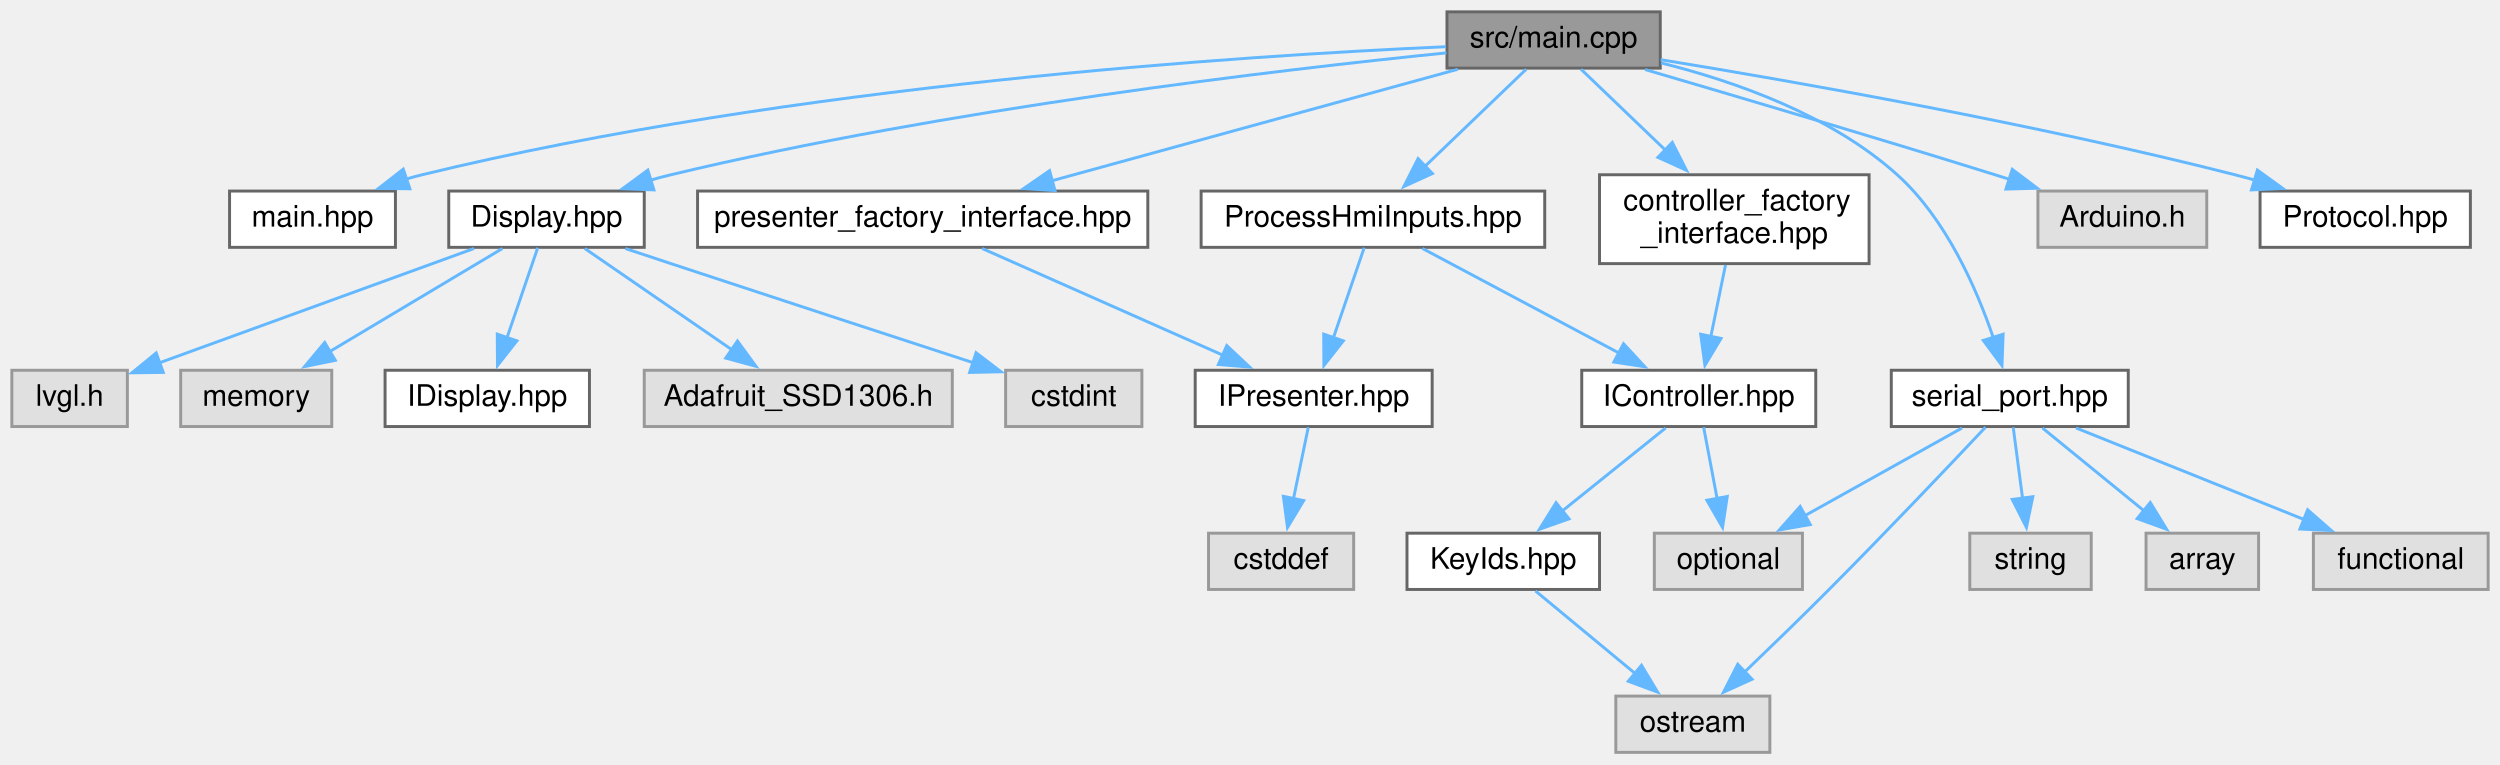
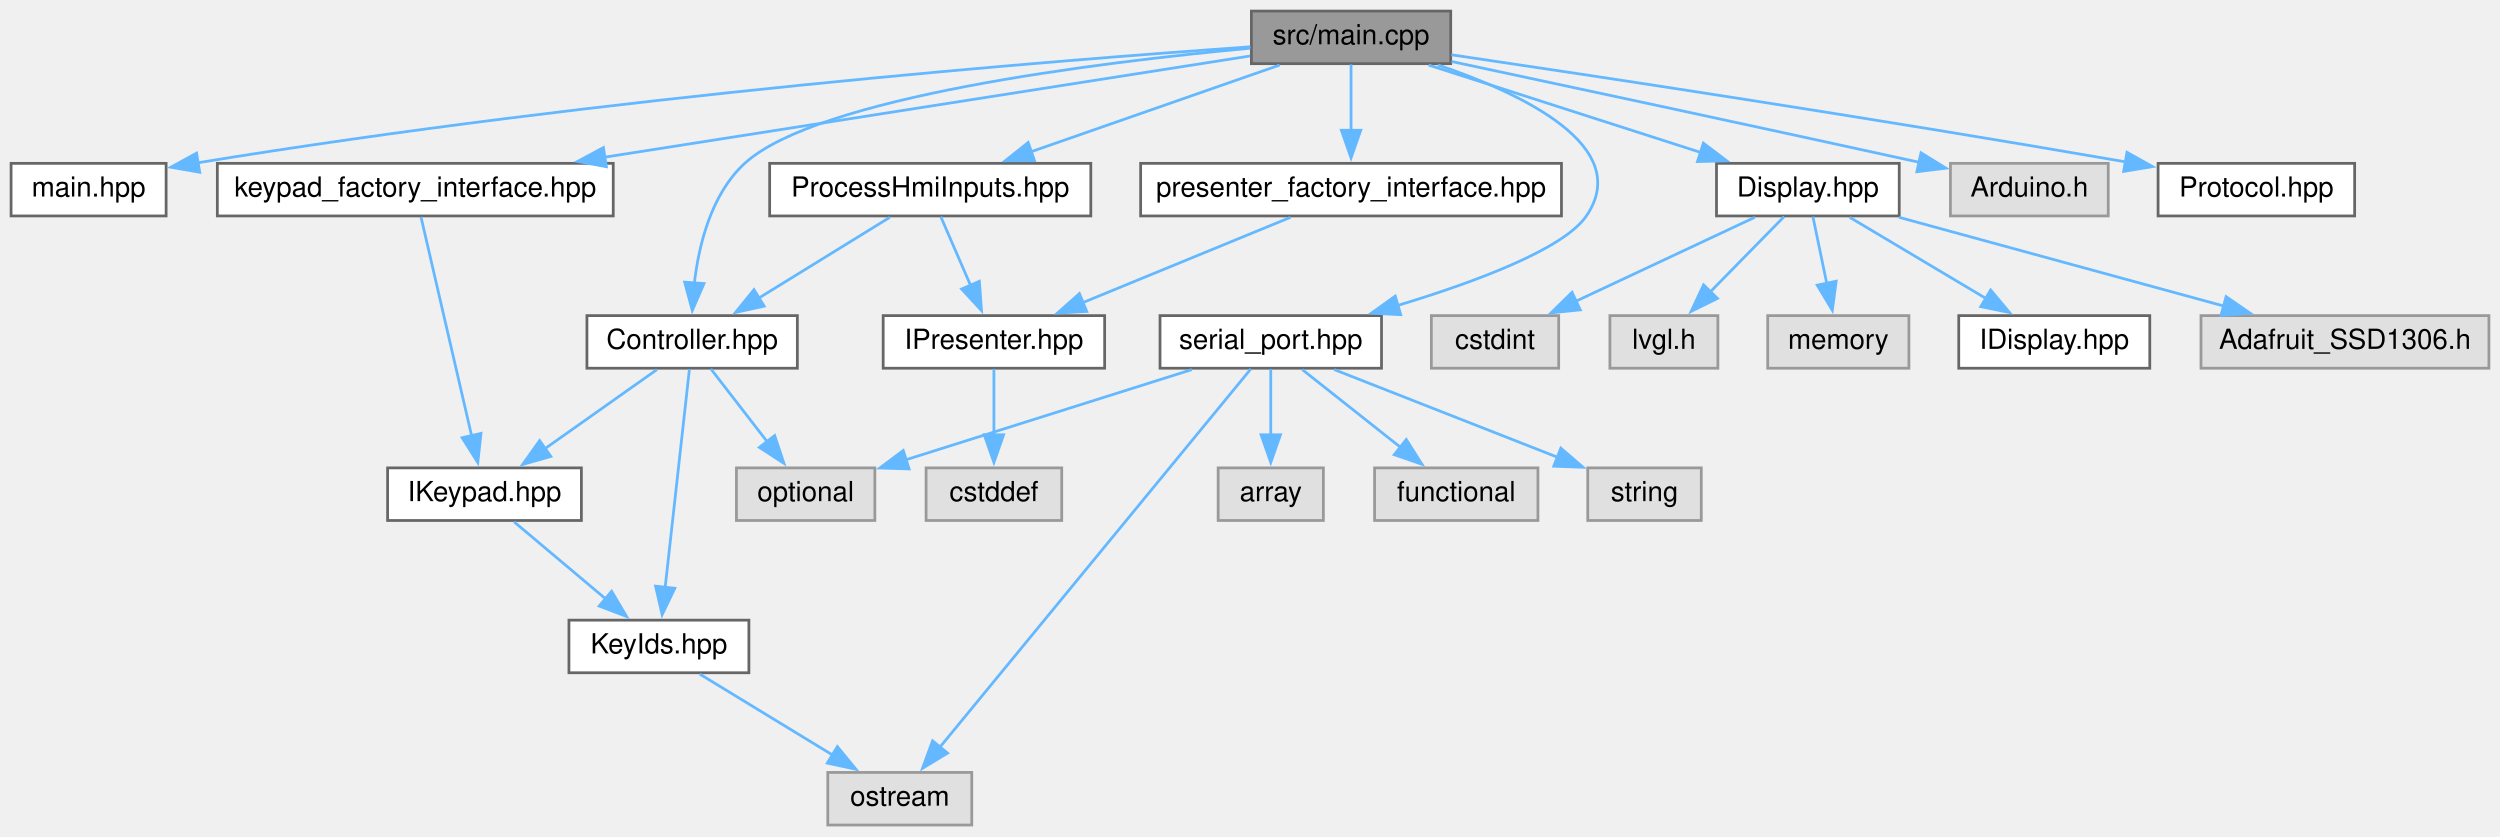
- <svg xmlns="http://www.w3.org/2000/svg" xmlns:xlink="http://www.w3.org/1999/xlink" width="844pt" height="258pt" viewBox="0.00 0.00 844.00 258.00">
-   <g id="graph0" class="graph" transform="scale(1 1) rotate(0) translate(4 254)">
+ <svg xmlns="http://www.w3.org/2000/svg" xmlns:xlink="http://www.w3.org/1999/xlink" width="903pt" height="302pt" viewBox="0.00 0.00 903.00 302.00">
+   <g id="graph0" class="graph" transform="scale(1 1) rotate(0) translate(4 298)">
    <g id="node1" class="node">
      <g id="a_node1">
        <a xlink:title=" ">
-           <polygon fill="#999999" stroke="#666666" points="556.5,-250 484.5,-250 484.5,-231 556.5,-231 556.5,-250" />
-           <text text-anchor="middle" x="520.5" y="-238" font-family="Helvetica,sans-Serif" font-size="10.00">src/main.cpp</text>
+           <polygon fill="#999999" stroke="#666666" points="520,-294 448,-294 448,-275 520,-275 520,-294" />
+           <text text-anchor="middle" x="484" y="-282" font-family="Helvetica,sans-Serif" font-size="10.00">src/main.cpp</text>
        </a>
      </g>
    </g>
    <g id="node2" class="node">
      <g id="a_node2">
        <a xlink:href="main_8hpp.xhtml" target="_top" xlink:title=" ">
-           <polygon fill="white" stroke="#666666" points="129.5,-189.5 73.5,-189.5 73.5,-170.5 129.5,-170.5 129.5,-189.5" />
-           <text text-anchor="middle" x="101.5" y="-177.5" font-family="Helvetica,sans-Serif" font-size="10.00">main.hpp</text>
+           <polygon fill="white" stroke="#666666" points="56,-239 0,-239 0,-220 56,-220 56,-239" />
+           <text text-anchor="middle" x="28" y="-227" font-family="Helvetica,sans-Serif" font-size="10.00">main.hpp</text>
        </a>
      </g>
    </g>
    <g id="edge1" class="edge">
-       <path fill="none" stroke="#63b8ff" d="M484.17,-238.23C415.65,-235.2 263.06,-225.33 138.5,-195 136.75,-194.57 134.97,-194.09 133.18,-193.56" />
-       <polygon fill="#63b8ff" stroke="#63b8ff" points="134.38,-190.27 123.78,-190.39 132.14,-196.9 134.38,-190.27" />
+       <path fill="none" stroke="#63b8ff" d="M447.65,-281.11C376.5,-276.13 213.71,-263.17 67.18,-239.17" />
+       <polygon fill="#63b8ff" stroke="#63b8ff" points="68.14,-235.78 57.71,-237.6 67,-242.69 68.14,-235.78" />
    </g>
    <g id="node3" class="node">
      <g id="a_node3">
+         <a xlink:href="Controller_8hpp.xhtml" target="_top" xlink:title=" ">
+           <polygon fill="white" stroke="#666666" points="284,-184 208,-184 208,-165 284,-165 284,-184" />
+           <text text-anchor="middle" x="246" y="-172" font-family="Helvetica,sans-Serif" font-size="10.00">Controller.hpp</text>
+         </a>
+       </g>
+     </g>
+     <g id="edge2" class="edge">
+       <path fill="none" stroke="#63b8ff" d="M447.58,-280.59C392.41,-275.46 291.28,-263.01 265,-239 252.91,-227.95 248.39,-209.57 246.76,-195.41" />
+       <polygon fill="#63b8ff" stroke="#63b8ff" points="250.28,-195.58 246.06,-185.86 243.3,-196.09 250.28,-195.58" />
+     </g>
+     <g id="node8" class="node">
+       <g id="a_node8">
        <a xlink:href="Display_8hpp.xhtml" target="_top" xlink:title=" ">
-           <polygon fill="white" stroke="#666666" points="213.5,-189.5 147.5,-189.5 147.5,-170.5 213.5,-170.5 213.5,-189.5" />
-           <text text-anchor="middle" x="180.5" y="-177.5" font-family="Helvetica,sans-Serif" font-size="10.00">Display.hpp</text>
-         </a>
-       </g>
-     </g>
-     <g id="edge2" class="edge">
-       <path fill="none" stroke="#63b8ff" d="M484.33,-236.15C427.87,-230.45 315.6,-217.29 222.5,-195 220.22,-194.45 217.89,-193.84 215.55,-193.18" />
-       <polygon fill="#63b8ff" stroke="#63b8ff" points="216.76,-189.89 206.17,-190.31 214.71,-196.58 216.76,-189.89" />
+           <polygon fill="white" stroke="#666666" points="682,-239 616,-239 616,-220 682,-220 682,-239" />
+           <text text-anchor="middle" x="649" y="-227" font-family="Helvetica,sans-Serif" font-size="10.00">Display.hpp</text>
+         </a>
+       </g>
+     </g>
+     <g id="edge8" class="edge">
+       <path fill="none" stroke="#63b8ff" d="M511.99,-274.51C539.09,-265.8 580.41,-252.53 610.58,-242.84" />
+       <polygon fill="#63b8ff" stroke="#63b8ff" points="611.26,-246.3 619.71,-239.91 609.12,-239.64 611.26,-246.3" />
+     </g>
+     <g id="node14" class="node">
+       <g id="a_node14">
+         <a xlink:href="ProcessHmiInputs_8hpp.xhtml" target="_top" xlink:title=" ">
+           <polygon fill="white" stroke="#666666" points="390,-239 274,-239 274,-220 390,-220 390,-239" />
+           <text text-anchor="middle" x="332" y="-227" font-family="Helvetica,sans-Serif" font-size="10.00">ProcessHmiInputs.hpp</text>
+         </a>
+       </g>
+     </g>
+     <g id="edge14" class="edge">
+       <path fill="none" stroke="#63b8ff" d="M458.22,-274.51C433.57,-265.92 396.19,-252.88 368.49,-243.22" />
+       <polygon fill="#63b8ff" stroke="#63b8ff" points="369.68,-239.93 359.09,-239.94 367.38,-246.54 369.68,-239.93" />
+     </g>
+     <g id="node17" class="node">
+       <g id="a_node17">
+         <a xlink:href="keypad__factory__interface_8hpp.xhtml" target="_top" xlink:title=" ">
+           <polygon fill="white" stroke="#666666" points="217.5,-239 74.5,-239 74.5,-220 217.5,-220 217.5,-239" />
+           <text text-anchor="middle" x="146" y="-227" font-family="Helvetica,sans-Serif" font-size="10.00">keypad_factory_interface.hpp</text>
+         </a>
+       </g>
+     </g>
+     <g id="edge18" class="edge">
+       <path fill="none" stroke="#63b8ff" d="M447.51,-277.78C391.77,-269.04 284.49,-252.22 214.09,-241.18" />
+       <polygon fill="#63b8ff" stroke="#63b8ff" points="215.03,-237.78 204.61,-239.69 213.95,-244.7 215.03,-237.78" />
+     </g>
+     <g id="node18" class="node">
+       <g id="a_node18">
+         <a xlink:href="presenter__factory__interface_8hpp.xhtml" target="_top" xlink:title=" ">
+           <polygon fill="white" stroke="#666666" points="560,-239 408,-239 408,-220 560,-220 560,-239" />
+           <text text-anchor="middle" x="484" y="-227" font-family="Helvetica,sans-Serif" font-size="10.00">presenter_factory_interface.hpp</text>
+         </a>
+       </g>
+     </g>
+     <g id="edge20" class="edge">
+       <path fill="none" stroke="#63b8ff" d="M484,-274.75C484,-268.27 484,-259.16 484,-250.9" />
+       <polygon fill="#63b8ff" stroke="#63b8ff" points="487.5,-250.96 484,-240.96 480.5,-250.96 487.5,-250.96" />
+     </g>
+     <g id="node19" class="node">
+       <g id="a_node19">
+         <a xlink:href="serial__port_8hpp.xhtml" target="_top" xlink:title=" ">
+           <polygon fill="white" stroke="#666666" points="495,-184 415,-184 415,-165 495,-165 495,-184" />
+           <text text-anchor="middle" x="455" y="-172" font-family="Helvetica,sans-Serif" font-size="10.00">serial_port.hpp</text>
+         </a>
+       </g>
+     </g>
+     <g id="edge22" class="edge">
+       <path fill="none" stroke="#63b8ff" d="M515.36,-274.55C546.12,-264.11 586.09,-245.02 569,-220 560.8,-208 528.8,-196.11 500.78,-187.65" />
+       <polygon fill="#63b8ff" stroke="#63b8ff" points="501.93,-184.34 491.35,-184.89 499.96,-191.06 501.93,-184.34" />
+     </g>
+     <g id="node23" class="node">
+       <g id="a_node23">
+         <a xlink:title=" ">
+           <polygon fill="#e0e0e0" stroke="#999999" points="757.5,-239 700.5,-239 700.5,-220 757.5,-220 757.5,-239" />
+           <text text-anchor="middle" x="729" y="-227" font-family="Helvetica,sans-Serif" font-size="10.00">Arduino.h</text>
+         </a>
+       </g>
+     </g>
+     <g id="edge28" class="edge">
+       <path fill="none" stroke="#63b8ff" d="M520.29,-275.79C559.46,-267.46 623.96,-253.66 689.43,-239.33" />
+       <polygon fill="#63b8ff" stroke="#63b8ff" points="689.87,-242.81 698.89,-237.25 688.38,-235.98 689.87,-242.81" />
+     </g>
+     <g id="node24" class="node">
+       <g id="a_node24">
+         <a xlink:href="Protocol_8hpp.xhtml" target="_top" xlink:title=" ">
+           <polygon fill="white" stroke="#666666" points="846.5,-239 775.5,-239 775.5,-220 846.5,-220 846.5,-239" />
+           <text text-anchor="middle" x="811" y="-227" font-family="Helvetica,sans-Serif" font-size="10.00">Protocol.hpp</text>
+         </a>
+       </g>
+     </g>
+     <g id="edge29" class="edge">
+       <path fill="none" stroke="#63b8ff" d="M520.25,-278.21C572.05,-270.57 670.49,-255.71 763.67,-239.54" />
+       <polygon fill="#63b8ff" stroke="#63b8ff" points="764.26,-242.99 773.51,-237.82 763.06,-236.09 764.26,-242.99" />
+     </g>
+     <g id="node4" class="node">
+       <g id="a_node4">
+         <a xlink:href="IKeypad_8hpp.xhtml" target="_top" xlink:title=" ">
+           <polygon fill="white" stroke="#666666" points="206,-129 136,-129 136,-110 206,-110 206,-129" />
+           <text text-anchor="middle" x="171" y="-117" font-family="Helvetica,sans-Serif" font-size="10.00">IKeypad.hpp</text>
+         </a>
+       </g>
+     </g>
+     <g id="edge3" class="edge">
+       <path fill="none" stroke="#63b8ff" d="M233.28,-164.51C222.22,-156.7 205.96,-145.21 192.83,-135.93" />
+       <polygon fill="#63b8ff" stroke="#63b8ff" points="194.96,-133.14 184.77,-130.23 190.92,-138.86 194.96,-133.14" />
+     </g>
+     <g id="node5" class="node">
+       <g id="a_node5">
+         <a xlink:href="KeyIds_8hpp.xhtml" target="_top" xlink:title=" ">
+           <polygon fill="white" stroke="#666666" points="266.5,-74 201.5,-74 201.5,-55 266.5,-55 266.5,-74" />
+           <text text-anchor="middle" x="234" y="-62" font-family="Helvetica,sans-Serif" font-size="10.00">KeyIds.hpp</text>
+         </a>
+       </g>
+     </g>
+     <g id="edge6" class="edge">
+       <path fill="none" stroke="#63b8ff" d="M245.02,-164.66C243.11,-147.5 238.86,-109.26 236.23,-85.6" />
+       <polygon fill="#63b8ff" stroke="#63b8ff" points="239.75,-85.52 235.16,-75.96 232.79,-86.29 239.75,-85.52" />
+     </g>
+     <g id="node7" class="node">
+       <g id="a_node7">
+         <a xlink:title=" ">
+           <polygon fill="#e0e0e0" stroke="#999999" points="312,-129 262,-129 262,-110 312,-110 312,-129" />
+           <text text-anchor="middle" x="287" y="-117" font-family="Helvetica,sans-Serif" font-size="10.00">optional</text>
+         </a>
+       </g>
+     </g>
+     <g id="edge7" class="edge">
+       <path fill="none" stroke="#63b8ff" d="M252.77,-164.75C258.32,-157.58 266.34,-147.2 273.23,-138.3" />
+       <polygon fill="#63b8ff" stroke="#63b8ff" points="275.81,-140.69 279.16,-130.64 270.27,-136.41 275.81,-140.69" />
+     </g>
+     <g id="edge4" class="edge">
+       <path fill="none" stroke="#63b8ff" d="M181.69,-109.51C190.7,-101.93 203.83,-90.88 214.68,-81.75" />
+       <polygon fill="#63b8ff" stroke="#63b8ff" points="216.91,-84.45 222.31,-75.33 212.41,-79.09 216.91,-84.45" />
+     </g>
+     <g id="node6" class="node">
+       <g id="a_node6">
+         <a xlink:title=" ">
+           <polygon fill="#e0e0e0" stroke="#999999" points="347,-19 295,-19 295,0 347,0 347,-19" />
+           <text text-anchor="middle" x="321" y="-7" font-family="Helvetica,sans-Serif" font-size="10.00">ostream</text>
+         </a>
+       </g>
+     </g>
+     <g id="edge5" class="edge">
+       <path fill="none" stroke="#63b8ff" d="M248.76,-54.51C261.96,-46.47 281.56,-34.53 297.01,-25.11" />
+       <polygon fill="#63b8ff" stroke="#63b8ff" points="298.45,-28.34 305.17,-20.15 294.81,-22.36 298.45,-28.34" />
    </g>
    <g id="node9" class="node">
      <g id="a_node9">
-         <a xlink:href="ProcessHmiInputs_8hpp.xhtml" target="_top" xlink:title=" ">
-           <polygon fill="white" stroke="#666666" points="517.5,-189.5 401.5,-189.5 401.5,-170.5 517.5,-170.5 517.5,-189.5" />
-           <text text-anchor="middle" x="459.5" y="-177.5" font-family="Helvetica,sans-Serif" font-size="10.00">ProcessHmiInputs.hpp</text>
-         </a>
-       </g>
-     </g>
-     <g id="edge8" class="edge">
-       <path fill="none" stroke="#63b8ff" d="M511.24,-230.62C502.19,-221.94 488.19,-208.52 477.04,-197.82" />
-       <polygon fill="#63b8ff" stroke="#63b8ff" points="479.58,-195.41 469.94,-191.02 474.74,-200.46 479.58,-195.41" />
+         <a xlink:href="IDisplay_8hpp.xhtml" target="_top" xlink:title=" ">
+           <polygon fill="white" stroke="#666666" points="772.5,-184 703.5,-184 703.5,-165 772.5,-165 772.5,-184" />
+           <text text-anchor="middle" x="738" y="-172" font-family="Helvetica,sans-Serif" font-size="10.00">IDisplay.hpp</text>
+         </a>
+       </g>
+     </g>
+     <g id="edge9" class="edge">
+       <path fill="none" stroke="#63b8ff" d="M664.1,-219.51C677.6,-211.47 697.65,-199.53 713.46,-190.11" />
+       <polygon fill="#63b8ff" stroke="#63b8ff" points="715.02,-193.26 721.82,-185.13 711.44,-187.24 715.02,-193.26" />
+     </g>
+     <g id="node10" class="node">
+       <g id="a_node10">
+         <a xlink:title=" ">
+           <polygon fill="#e0e0e0" stroke="#999999" points="895,-184 791,-184 791,-165 895,-165 895,-184" />
+           <text text-anchor="middle" x="843" y="-172" font-family="Helvetica,sans-Serif" font-size="10.00">Adafruit_SSD1306.h</text>
+         </a>
+       </g>
+     </g>
+     <g id="edge10" class="edge">
+       <path fill="none" stroke="#63b8ff" d="M681.91,-219.51C714.2,-210.69 763.63,-197.18 799.22,-187.46" />
+       <polygon fill="#63b8ff" stroke="#63b8ff" points="800.07,-190.86 808.79,-184.85 798.22,-184.1 800.07,-190.86" />
+     </g>
+     <g id="node11" class="node">
+       <g id="a_node11">
+         <a xlink:title=" ">
+           <polygon fill="#e0e0e0" stroke="#999999" points="559,-184 513,-184 513,-165 559,-165 559,-184" />
+           <text text-anchor="middle" x="536" y="-172" font-family="Helvetica,sans-Serif" font-size="10.00">cstdint</text>
+         </a>
+       </g>
+     </g>
+     <g id="edge11" class="edge">
+       <path fill="none" stroke="#63b8ff" d="M629.83,-219.51C612.11,-211.2 585.52,-198.73 565.17,-189.18" />
+       <polygon fill="#63b8ff" stroke="#63b8ff" points="566.8,-186.08 556.26,-185 563.82,-192.42 566.8,-186.08" />
+     </g>
+     <g id="node12" class="node">
+       <g id="a_node12">
+         <a xlink:title=" ">
+           <polygon fill="#e0e0e0" stroke="#999999" points="616.5,-184 577.5,-184 577.5,-165 616.5,-165 616.5,-184" />
+           <text text-anchor="middle" x="597" y="-172" font-family="Helvetica,sans-Serif" font-size="10.00">lvgl.h</text>
+         </a>
+       </g>
+     </g>
+     <g id="edge12" class="edge">
+       <path fill="none" stroke="#63b8ff" d="M640.41,-219.75C633.16,-212.35 622.55,-201.54 613.63,-192.45" />
+       <polygon fill="#63b8ff" stroke="#63b8ff" points="616.34,-190.21 606.83,-185.52 611.34,-195.11 616.34,-190.21" />
+     </g>
+     <g id="node13" class="node">
+       <g id="a_node13">
+         <a xlink:title=" ">
+           <polygon fill="#e0e0e0" stroke="#999999" points="685.5,-184 634.5,-184 634.5,-165 685.5,-165 685.5,-184" />
+           <text text-anchor="middle" x="660" y="-172" font-family="Helvetica,sans-Serif" font-size="10.00">memory</text>
+         </a>
+       </g>
+     </g>
+     <g id="edge13" class="edge">
+       <path fill="none" stroke="#63b8ff" d="M650.82,-219.75C652.18,-213.19 654.1,-203.95 655.83,-195.6" />
+       <polygon fill="#63b8ff" stroke="#63b8ff" points="659.23,-196.43 657.84,-185.92 652.38,-195 659.23,-196.43" />
+     </g>
+     <g id="edge15" class="edge">
+       <path fill="none" stroke="#63b8ff" d="M317.41,-219.51C304.48,-211.54 285.36,-199.75 270.15,-190.38" />
+       <polygon fill="#63b8ff" stroke="#63b8ff" points="272.01,-187.42 261.66,-185.15 268.34,-193.38 272.01,-187.42" />
+     </g>
+     <g id="node15" class="node">
+       <g id="a_node15">
+         <a xlink:href="IPresenter_8hpp.xhtml" target="_top" xlink:title=" ">
+           <polygon fill="white" stroke="#666666" points="395,-184 315,-184 315,-165 395,-165 395,-184" />
+           <text text-anchor="middle" x="355" y="-172" font-family="Helvetica,sans-Serif" font-size="10.00">IPresenter.hpp</text>
+         </a>
+       </g>
+     </g>
+     <g id="edge16" class="edge">
+       <path fill="none" stroke="#63b8ff" d="M335.8,-219.75C338.74,-212.96 342.94,-203.3 346.65,-194.73" />
+       <polygon fill="#63b8ff" stroke="#63b8ff" points="349.75,-196.4 350.52,-185.83 343.33,-193.61 349.75,-196.4" />
    </g>
    <g id="node16" class="node">
      <g id="a_node16">
-         <a xlink:href="controller__factory__interface_8hpp.xhtml" target="_top" xlink:title=" ">
-           <polygon fill="white" stroke="#666666" points="627,-195 536,-195 536,-165 627,-165 627,-195" />
-           <text text-anchor="start" x="544" y="-183" font-family="Helvetica,sans-Serif" font-size="10.00">controller_factory</text>
-           <text text-anchor="middle" x="581.5" y="-172" font-family="Helvetica,sans-Serif" font-size="10.00">_interface.hpp</text>
-         </a>
-       </g>
-     </g>
-     <g id="edge15" class="edge">
-       <path fill="none" stroke="#63b8ff" d="M529.76,-230.62C537.29,-223.4 548.24,-212.89 558.14,-203.41" />
-       <polygon fill="#63b8ff" stroke="#63b8ff" points="560.56,-205.93 565.35,-196.49 555.71,-200.88 560.56,-205.93" />
-     </g>
-     <g id="node17" class="node">
-       <g id="a_node17">
-         <a xlink:href="presenter__factory__interface_8hpp.xhtml" target="_top" xlink:title=" ">
-           <polygon fill="white" stroke="#666666" points="383.5,-189.5 231.5,-189.5 231.5,-170.5 383.5,-170.5 383.5,-189.5" />
-           <text text-anchor="middle" x="307.5" y="-177.5" font-family="Helvetica,sans-Serif" font-size="10.00">presenter_factory_interface.hpp</text>
+         <a xlink:title=" ">
+           <polygon fill="#e0e0e0" stroke="#999999" points="379.5,-129 330.5,-129 330.5,-110 379.5,-110 379.5,-129" />
+           <text text-anchor="middle" x="355" y="-117" font-family="Helvetica,sans-Serif" font-size="10.00">cstddef</text>
        </a>
      </g>
    </g>
    <g id="edge17" class="edge">
-       <path fill="none" stroke="#63b8ff" d="M488.15,-230.62C451.56,-220.56 391.77,-204.15 351.09,-192.97" />
-       <polygon fill="#63b8ff" stroke="#63b8ff" points="352.18,-189.64 341.61,-190.37 350.33,-196.39 352.18,-189.64" />
-     </g>
-     <g id="node18" class="node">
-       <g id="a_node18">
-         <a xlink:href="serial__port_8hpp.xhtml" target="_top" xlink:title=" ">
-           <polygon fill="white" stroke="#666666" points="714.5,-129 634.5,-129 634.5,-110 714.5,-110 714.5,-129" />
-           <text text-anchor="middle" x="674.5" y="-117" font-family="Helvetica,sans-Serif" font-size="10.00">serial_port.hpp</text>
-         </a>
-       </g>
+       <path fill="none" stroke="#63b8ff" d="M355,-164.75C355,-158.27 355,-149.16 355,-140.9" />
+       <polygon fill="#63b8ff" stroke="#63b8ff" points="358.5,-140.96 355,-130.96 351.5,-140.96 358.5,-140.96" />
    </g>
    <g id="edge19" class="edge">
-       <path fill="none" stroke="#63b8ff" d="M556.81,-232.75C581.7,-226.53 614.13,-215.13 636.5,-195 653,-180.15 663.35,-156.47 669,-139.8" />
-       <polygon fill="#63b8ff" stroke="#63b8ff" points="672.25,-141.16 671.87,-130.57 665.56,-139.08 672.25,-141.16" />
+       <path fill="none" stroke="#63b8ff" d="M148.05,-219.66C152.02,-202.5 160.87,-164.26 166.35,-140.6" />
+       <polygon fill="#63b8ff" stroke="#63b8ff" points="169.74,-141.47 168.58,-130.93 162.92,-139.89 169.74,-141.47" />
+     </g>
+     <g id="edge21" class="edge">
+       <path fill="none" stroke="#63b8ff" d="M462.12,-219.51C441.51,-211.04 410.41,-198.27 387.02,-188.66" />
+       <polygon fill="#63b8ff" stroke="#63b8ff" points="388.54,-185.5 377.96,-184.93 385.88,-191.97 388.54,-185.5" />
+     </g>
+     <g id="edge26" class="edge">
+       <path fill="none" stroke="#63b8ff" d="M447.8,-164.74C426.53,-138.87 363.73,-62.48 335.29,-27.88" />
+       <polygon fill="#63b8ff" stroke="#63b8ff" points="338.26,-25.98 329.2,-20.48 332.85,-30.42 338.26,-25.98" />
+     </g>
+     <g id="edge25" class="edge">
+       <path fill="none" stroke="#63b8ff" d="M426.5,-164.51C397.99,-155.51 354.03,-141.65 323.09,-131.89" />
+       <polygon fill="#63b8ff" stroke="#63b8ff" points="324.37,-128.62 313.78,-128.95 322.26,-135.29 324.37,-128.62" />
+     </g>
+     <g id="node20" class="node">
+       <g id="a_node20">
+         <a xlink:title=" ">
+           <polygon fill="#e0e0e0" stroke="#999999" points="474,-129 436,-129 436,-110 474,-110 474,-129" />
+           <text text-anchor="middle" x="455" y="-117" font-family="Helvetica,sans-Serif" font-size="10.00">array</text>
+         </a>
+       </g>
+     </g>
+     <g id="edge23" class="edge">
+       <path fill="none" stroke="#63b8ff" d="M455,-164.75C455,-158.27 455,-149.16 455,-140.9" />
+       <polygon fill="#63b8ff" stroke="#63b8ff" points="458.5,-140.96 455,-130.96 451.5,-140.96 458.5,-140.96" />
+     </g>
+     <g id="node21" class="node">
+       <g id="a_node21">
+         <a xlink:title=" ">
+           <polygon fill="#e0e0e0" stroke="#999999" points="551.5,-129 492.5,-129 492.5,-110 551.5,-110 551.5,-129" />
+           <text text-anchor="middle" x="522" y="-117" font-family="Helvetica,sans-Serif" font-size="10.00">functional</text>
+         </a>
+       </g>
+     </g>
+     <g id="edge24" class="edge">
+       <path fill="none" stroke="#63b8ff" d="M466.37,-164.51C476.05,-156.85 490.2,-145.66 501.81,-136.47" />
+       <polygon fill="#63b8ff" stroke="#63b8ff" points="503.94,-139.25 509.62,-130.3 499.6,-133.76 503.94,-139.25" />
    </g>
    <g id="node22" class="node">
      <g id="a_node22">
        <a xlink:title=" ">
-           <polygon fill="#e0e0e0" stroke="#999999" points="741,-189.5 684,-189.5 684,-170.5 741,-170.5 741,-189.5" />
-           <text text-anchor="middle" x="712.5" y="-177.5" font-family="Helvetica,sans-Serif" font-size="10.00">Arduino.h</text>
-         </a>
-       </g>
-     </g>
-     <g id="edge25" class="edge">
-       <path fill="none" stroke="#63b8ff" d="M551.39,-230.52C581.57,-221.68 628.78,-207.71 669.5,-195 671.09,-194.5 672.72,-193.99 674.36,-193.47" />
-       <polygon fill="#63b8ff" stroke="#63b8ff" points="675.34,-196.83 683.79,-190.45 673.2,-190.17 675.34,-196.83" />
-     </g>
-     <g id="node23" class="node">
-       <g id="a_node23">
-         <a xlink:href="Protocol_8hpp.xhtml" target="_top" xlink:title=" ">
-           <polygon fill="white" stroke="#666666" points="830,-189.5 759,-189.5 759,-170.5 830,-170.5 830,-189.5" />
-           <text text-anchor="middle" x="794.5" y="-177.5" font-family="Helvetica,sans-Serif" font-size="10.00">Protocol.hpp</text>
-         </a>
-       </g>
-     </g>
-     <g id="edge26" class="edge">
-       <path fill="none" stroke="#63b8ff" d="M556.64,-233.85C602.19,-226.43 682.71,-212.28 750.5,-195 752.75,-194.43 755.04,-193.81 757.36,-193.15" />
-       <polygon fill="#63b8ff" stroke="#63b8ff" points="758.09,-196.59 766.67,-190.38 756.09,-189.88 758.09,-196.59" />
-     </g>
-     <g id="node4" class="node">
-       <g id="a_node4">
-         <a xlink:href="IDisplay_8hpp.xhtml" target="_top" xlink:title=" ">
-           <polygon fill="white" stroke="#666666" points="195,-129 126,-129 126,-110 195,-110 195,-129" />
-           <text text-anchor="middle" x="160.5" y="-117" font-family="Helvetica,sans-Serif" font-size="10.00">IDisplay.hpp</text>
-         </a>
-       </g>
-     </g>
-     <g id="edge3" class="edge">
-       <path fill="none" stroke="#63b8ff" d="M177.55,-170.37C174.83,-162.42 170.7,-150.33 167.18,-140.05" />
-       <polygon fill="#63b8ff" stroke="#63b8ff" points="170.5,-138.93 163.95,-130.6 163.88,-141.19 170.5,-138.93" />
-     </g>
-     <g id="node5" class="node">
-       <g id="a_node5">
-         <a xlink:title=" ">
-           <polygon fill="#e0e0e0" stroke="#999999" points="317.5,-129 213.5,-129 213.5,-110 317.5,-110 317.5,-129" />
-           <text text-anchor="middle" x="265.5" y="-117" font-family="Helvetica,sans-Serif" font-size="10.00">Adafruit_SSD1306.h</text>
-         </a>
-       </g>
-     </g>
-     <g id="edge4" class="edge">
-       <path fill="none" stroke="#63b8ff" d="M193.41,-170.12C206.64,-161.01 227.47,-146.68 243.34,-135.75" />
-       <polygon fill="#63b8ff" stroke="#63b8ff" points="244.97,-138.88 251.22,-130.33 241,-133.11 244.97,-138.88" />
-     </g>
-     <g id="node6" class="node">
-       <g id="a_node6">
-         <a xlink:title=" ">
-           <polygon fill="#e0e0e0" stroke="#999999" points="381.5,-129 335.5,-129 335.5,-110 381.5,-110 381.5,-129" />
-           <text text-anchor="middle" x="358.5" y="-117" font-family="Helvetica,sans-Serif" font-size="10.00">cstdint</text>
-         </a>
-       </g>
-     </g>
-     <g id="edge5" class="edge">
-       <path fill="none" stroke="#63b8ff" d="M207.15,-170.09C212.25,-168.4 217.54,-166.64 222.5,-165 257.33,-153.5 297.23,-140.46 324.76,-131.48" />
-       <polygon fill="#63b8ff" stroke="#63b8ff" points="325.52,-134.92 333.95,-128.49 323.35,-128.26 325.52,-134.92" />
-     </g>
-     <g id="node7" class="node">
-       <g id="a_node7">
-         <a xlink:title=" ">
-           <polygon fill="#e0e0e0" stroke="#999999" points="39,-129 0,-129 0,-110 39,-110 39,-129" />
-           <text text-anchor="middle" x="19.5" y="-117" font-family="Helvetica,sans-Serif" font-size="10.00">lvgl.h</text>
-         </a>
-       </g>
-     </g>
-     <g id="edge6" class="edge">
-       <path fill="none" stroke="#63b8ff" d="M156.05,-170.12C127.53,-159.75 80.38,-142.62 49.63,-131.45" />
-       <polygon fill="#63b8ff" stroke="#63b8ff" points="51.12,-128.27 40.53,-128.14 48.73,-134.85 51.12,-128.27" />
-     </g>
-     <g id="node8" class="node">
-       <g id="a_node8">
-         <a xlink:title=" ">
-           <polygon fill="#e0e0e0" stroke="#999999" points="108,-129 57,-129 57,-110 108,-110 108,-129" />
-           <text text-anchor="middle" x="82.5" y="-117" font-family="Helvetica,sans-Serif" font-size="10.00">memory</text>
-         </a>
-       </g>
-     </g>
-     <g id="edge7" class="edge">
-       <path fill="none" stroke="#63b8ff" d="M165.62,-170.12C150.15,-160.88 125.67,-146.27 107.28,-135.29" />
-       <polygon fill="#63b8ff" stroke="#63b8ff" points="109.2,-132.36 98.82,-130.24 105.62,-138.38 109.2,-132.36" />
-     </g>
-     <g id="node10" class="node">
-       <g id="a_node10">
-         <a xlink:href="IController_8hpp.xhtml" target="_top" xlink:title=" ">
-           <polygon fill="white" stroke="#666666" points="609,-129 530,-129 530,-110 609,-110 609,-129" />
-           <text text-anchor="middle" x="569.5" y="-117" font-family="Helvetica,sans-Serif" font-size="10.00">IController.hpp</text>
-         </a>
-       </g>
-     </g>
-     <g id="edge9" class="edge">
-       <path fill="none" stroke="#63b8ff" d="M476.21,-170.12C493.81,-160.75 521.81,-145.86 542.55,-134.83" />
-       <polygon fill="#63b8ff" stroke="#63b8ff" points="544.11,-137.96 551.3,-130.18 540.83,-131.78 544.11,-137.96" />
-     </g>
-     <g id="node14" class="node">
-       <g id="a_node14">
-         <a xlink:href="IPresenter_8hpp.xhtml" target="_top" xlink:title=" ">
-           <polygon fill="white" stroke="#666666" points="479.5,-129 399.5,-129 399.5,-110 479.5,-110 479.5,-129" />
-           <text text-anchor="middle" x="439.5" y="-117" font-family="Helvetica,sans-Serif" font-size="10.00">IPresenter.hpp</text>
-         </a>
-       </g>
-     </g>
-     <g id="edge13" class="edge">
-       <path fill="none" stroke="#63b8ff" d="M456.55,-170.37C453.83,-162.42 449.7,-150.33 446.18,-140.05" />
-       <polygon fill="#63b8ff" stroke="#63b8ff" points="449.5,-138.93 442.95,-130.6 442.88,-141.19 449.5,-138.93" />
-     </g>
-     <g id="node11" class="node">
-       <g id="a_node11">
-         <a xlink:href="KeyIds_8hpp.xhtml" target="_top" xlink:title=" ">
-           <polygon fill="white" stroke="#666666" points="536,-74 471,-74 471,-55 536,-55 536,-74" />
-           <text text-anchor="middle" x="503.5" y="-62" font-family="Helvetica,sans-Serif" font-size="10.00">KeyIds.hpp</text>
-         </a>
-       </g>
-     </g>
-     <g id="edge10" class="edge">
-       <path fill="none" stroke="#63b8ff" d="M558.3,-109.51C548.76,-101.85 534.83,-90.66 523.39,-81.47" />
-       <polygon fill="#63b8ff" stroke="#63b8ff" points="525.7,-78.84 515.71,-75.31 521.32,-84.3 525.7,-78.84" />
-     </g>
-     <g id="node13" class="node">
-       <g id="a_node13">
-         <a xlink:title=" ">
-           <polygon fill="#e0e0e0" stroke="#999999" points="604.5,-74 554.5,-74 554.5,-55 604.5,-55 604.5,-74" />
-           <text text-anchor="middle" x="579.5" y="-62" font-family="Helvetica,sans-Serif" font-size="10.00">optional</text>
-         </a>
-       </g>
-     </g>
-     <g id="edge12" class="edge">
-       <path fill="none" stroke="#63b8ff" d="M571.15,-109.75C572.39,-103.19 574.13,-93.95 575.71,-85.6" />
-       <polygon fill="#63b8ff" stroke="#63b8ff" points="579.12,-86.4 577.53,-75.93 572.24,-85.11 579.12,-86.4" />
-     </g>
-     <g id="node12" class="node">
-       <g id="a_node12">
-         <a xlink:title=" ">
-           <polygon fill="#e0e0e0" stroke="#999999" points="593.5,-19 541.5,-19 541.5,0 593.5,0 593.5,-19" />
-           <text text-anchor="middle" x="567.5" y="-7" font-family="Helvetica,sans-Serif" font-size="10.00">ostream</text>
-         </a>
-       </g>
-     </g>
-     <g id="edge11" class="edge">
-       <path fill="none" stroke="#63b8ff" d="M514.36,-54.51C523.61,-46.85 537.12,-35.66 548.21,-26.47" />
-       <polygon fill="#63b8ff" stroke="#63b8ff" points="550.17,-29.4 555.64,-20.32 545.7,-24.01 550.17,-29.4" />
-     </g>
-     <g id="node15" class="node">
-       <g id="a_node15">
-         <a xlink:title=" ">
-           <polygon fill="#e0e0e0" stroke="#999999" points="453,-74 404,-74 404,-55 453,-55 453,-74" />
-           <text text-anchor="middle" x="428.5" y="-62" font-family="Helvetica,sans-Serif" font-size="10.00">cstddef</text>
-         </a>
-       </g>
-     </g>
-     <g id="edge14" class="edge">
-       <path fill="none" stroke="#63b8ff" d="M437.68,-109.75C436.32,-103.19 434.4,-93.95 432.67,-85.6" />
-       <polygon fill="#63b8ff" stroke="#63b8ff" points="436.12,-85 430.66,-75.92 429.27,-86.43 436.12,-85" />
-     </g>
-     <g id="edge16" class="edge">
-       <path fill="none" stroke="#63b8ff" d="M578.53,-164.54C577.04,-157.26 575.21,-148.31 573.58,-140.39" />
-       <polygon fill="#63b8ff" stroke="#63b8ff" points="577.02,-139.75 571.58,-130.66 570.16,-141.16 577.02,-139.75" />
-     </g>
-     <g id="edge18" class="edge">
-       <path fill="none" stroke="#63b8ff" d="M327.55,-170.12C349.16,-160.54 383.82,-145.18 408.86,-134.08" />
-       <polygon fill="#63b8ff" stroke="#63b8ff" points="410.16,-137.33 417.88,-130.08 407.32,-130.93 410.16,-137.33" />
-     </g>
-     <g id="edge23" class="edge">
-       <path fill="none" stroke="#63b8ff" d="M666.31,-109.78C654.7,-97.45 632.71,-74.27 613.5,-55 604.19,-45.65 593.62,-35.4 584.96,-27.1" />
-       <polygon fill="#63b8ff" stroke="#63b8ff" points="587.5,-24.69 577.85,-20.31 582.67,-29.75 587.5,-24.69" />
-     </g>
-     <g id="edge22" class="edge">
-       <path fill="none" stroke="#63b8ff" d="M658.38,-109.51C643.83,-101.39 622.16,-89.3 605.21,-79.85" />
-       <polygon fill="#63b8ff" stroke="#63b8ff" points="607.14,-76.91 596.7,-75.1 603.73,-83.02 607.14,-76.91" />
-     </g>
-     <g id="node19" class="node">
-       <g id="a_node19">
-         <a xlink:title=" ">
-           <polygon fill="#e0e0e0" stroke="#999999" points="758.5,-74 720.5,-74 720.5,-55 758.5,-55 758.5,-74" />
-           <text text-anchor="middle" x="739.5" y="-62" font-family="Helvetica,sans-Serif" font-size="10.00">array</text>
-         </a>
-       </g>
-     </g>
-     <g id="edge20" class="edge">
-       <path fill="none" stroke="#63b8ff" d="M685.53,-109.51C694.92,-101.85 708.65,-90.66 719.91,-81.47" />
-       <polygon fill="#63b8ff" stroke="#63b8ff" points="721.93,-84.35 727.46,-75.31 717.5,-78.92 721.93,-84.35" />
-     </g>
-     <g id="node20" class="node">
-       <g id="a_node20">
-         <a xlink:title=" ">
-           <polygon fill="#e0e0e0" stroke="#999999" points="836,-74 777,-74 777,-55 836,-55 836,-74" />
-           <text text-anchor="middle" x="806.5" y="-62" font-family="Helvetica,sans-Serif" font-size="10.00">functional</text>
-         </a>
-       </g>
-     </g>
-     <g id="edge21" class="edge">
-       <path fill="none" stroke="#63b8ff" d="M696.89,-109.51C718.07,-101.01 750.09,-88.15 774.06,-78.53" />
-       <polygon fill="#63b8ff" stroke="#63b8ff" points="775.06,-81.9 783.03,-74.92 772.45,-75.4 775.06,-81.9" />
-     </g>
-     <g id="node21" class="node">
-       <g id="a_node21">
-         <a xlink:title=" ">
-           <polygon fill="#e0e0e0" stroke="#999999" points="702,-74 661,-74 661,-55 702,-55 702,-74" />
-           <text text-anchor="middle" x="681.5" y="-62" font-family="Helvetica,sans-Serif" font-size="10.00">string</text>
-         </a>
-       </g>
-     </g>
-     <g id="edge24" class="edge">
-       <path fill="none" stroke="#63b8ff" d="M675.66,-109.75C676.52,-103.19 677.74,-93.95 678.84,-85.6" />
-       <polygon fill="#63b8ff" stroke="#63b8ff" points="682.28,-86.31 680.12,-75.94 675.34,-85.4 682.28,-86.31" />
+           <polygon fill="#e0e0e0" stroke="#999999" points="610.5,-129 569.5,-129 569.5,-110 610.5,-110 610.5,-129" />
+           <text text-anchor="middle" x="590" y="-117" font-family="Helvetica,sans-Serif" font-size="10.00">string</text>
+         </a>
+       </g>
+     </g>
+     <g id="edge27" class="edge">
+       <path fill="none" stroke="#63b8ff" d="M477.9,-164.51C500.08,-155.8 533.89,-142.53 558.58,-132.84" />
+       <polygon fill="#63b8ff" stroke="#63b8ff" points="559.77,-136.13 567.8,-129.22 557.21,-129.61 559.77,-136.13" />
    </g>
  </g>
</svg>
